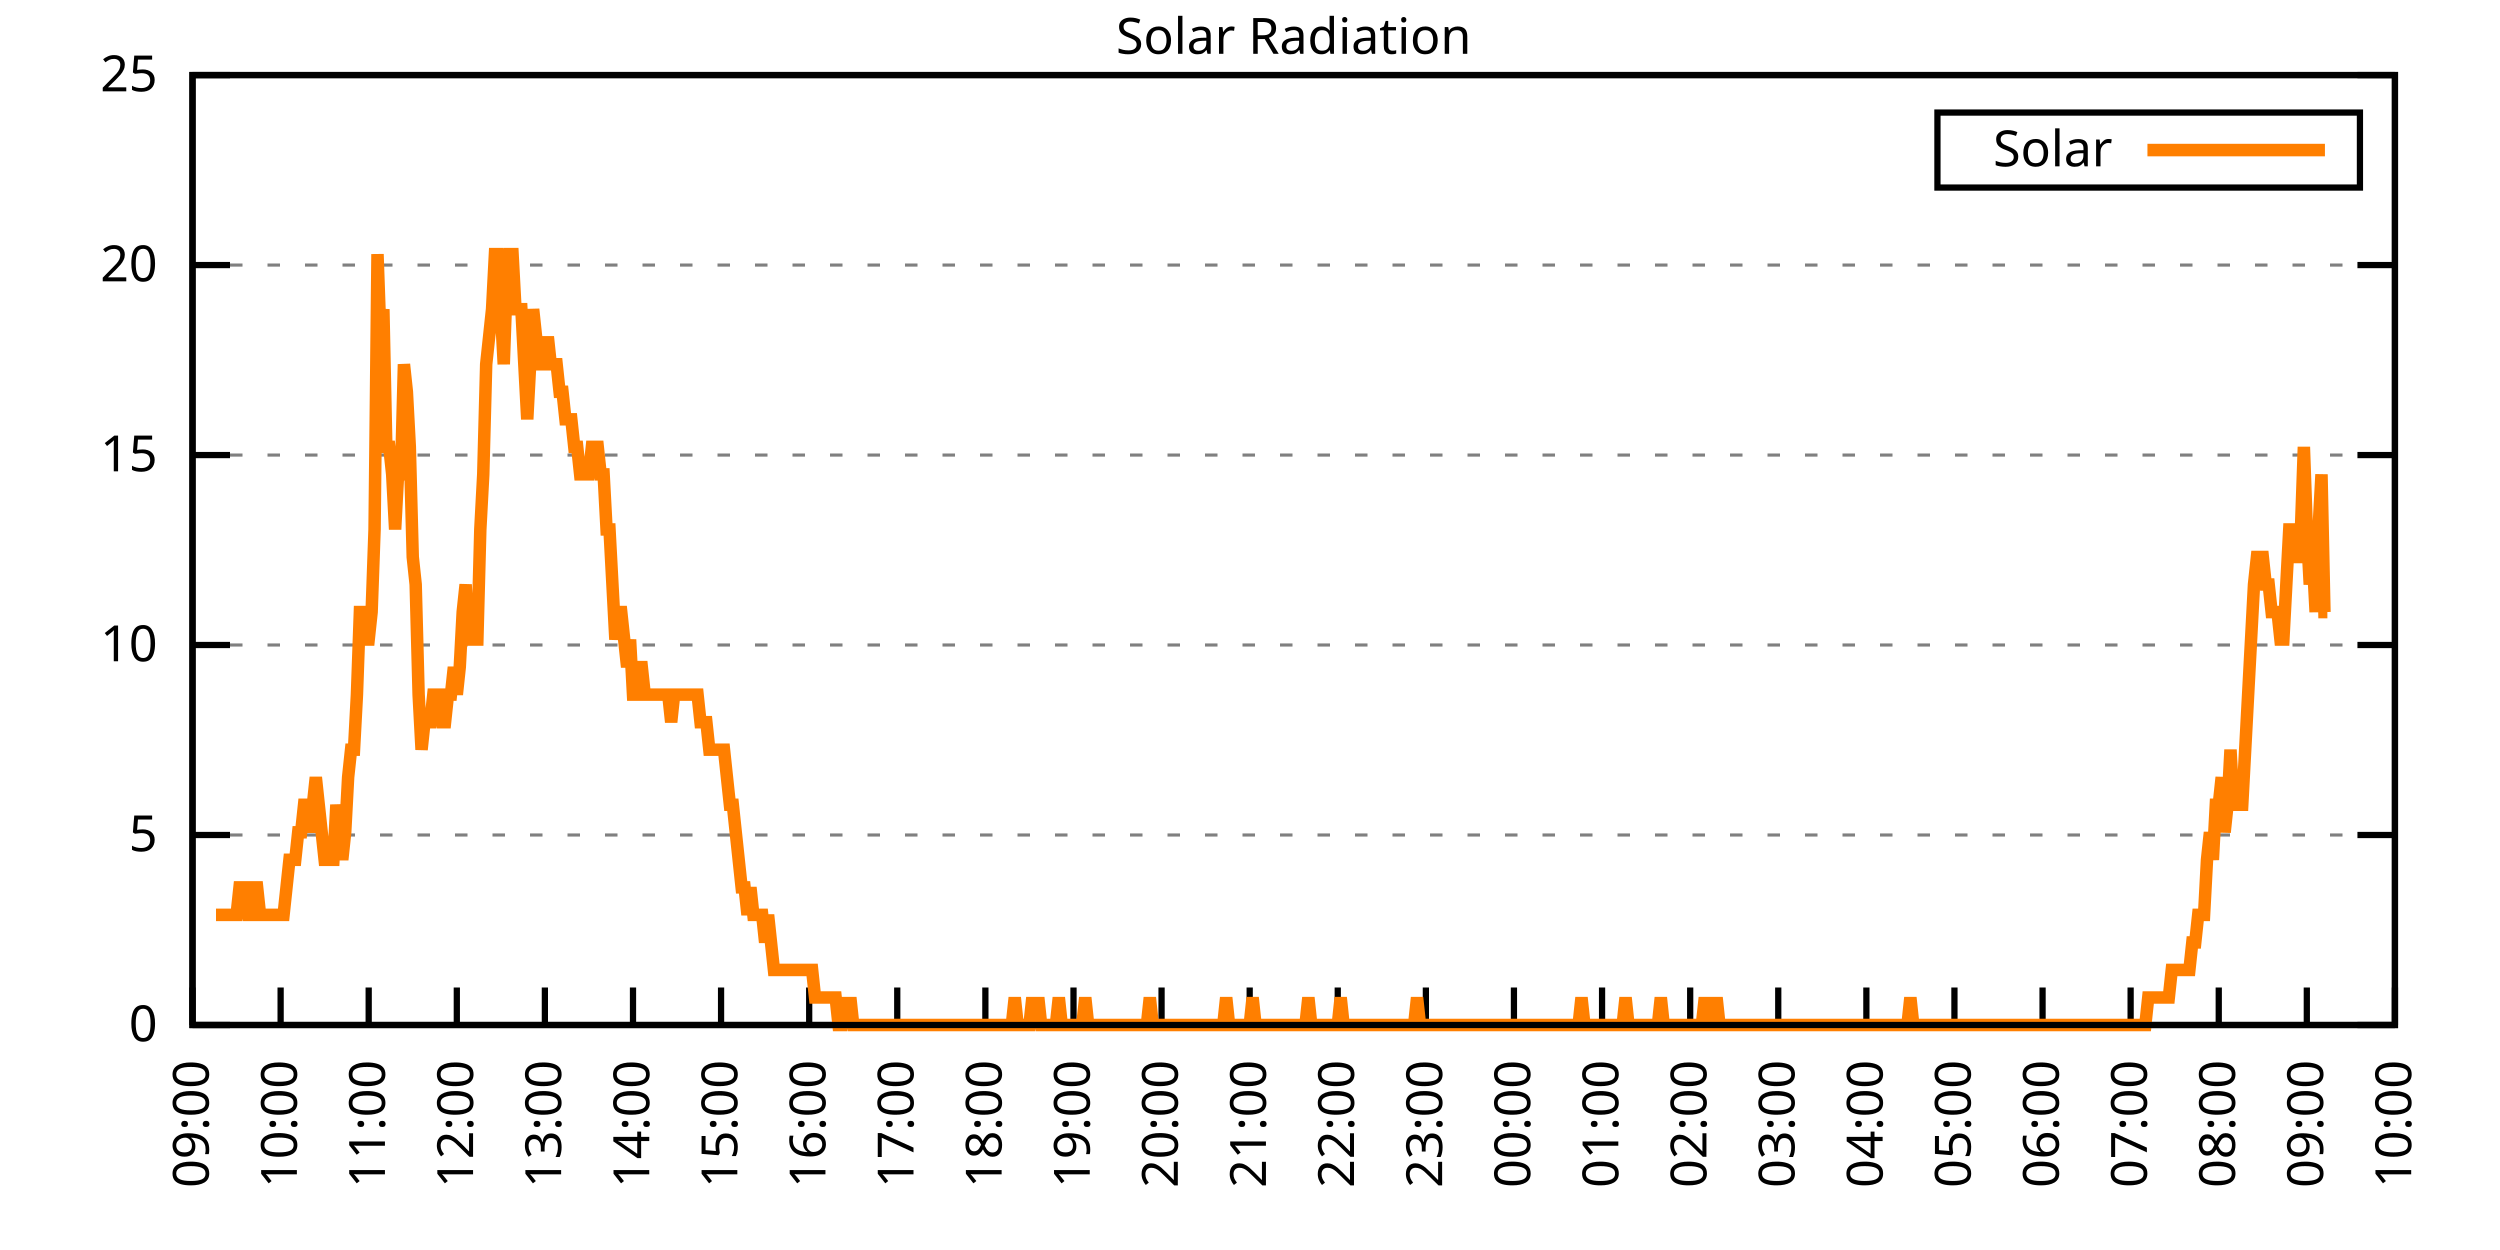
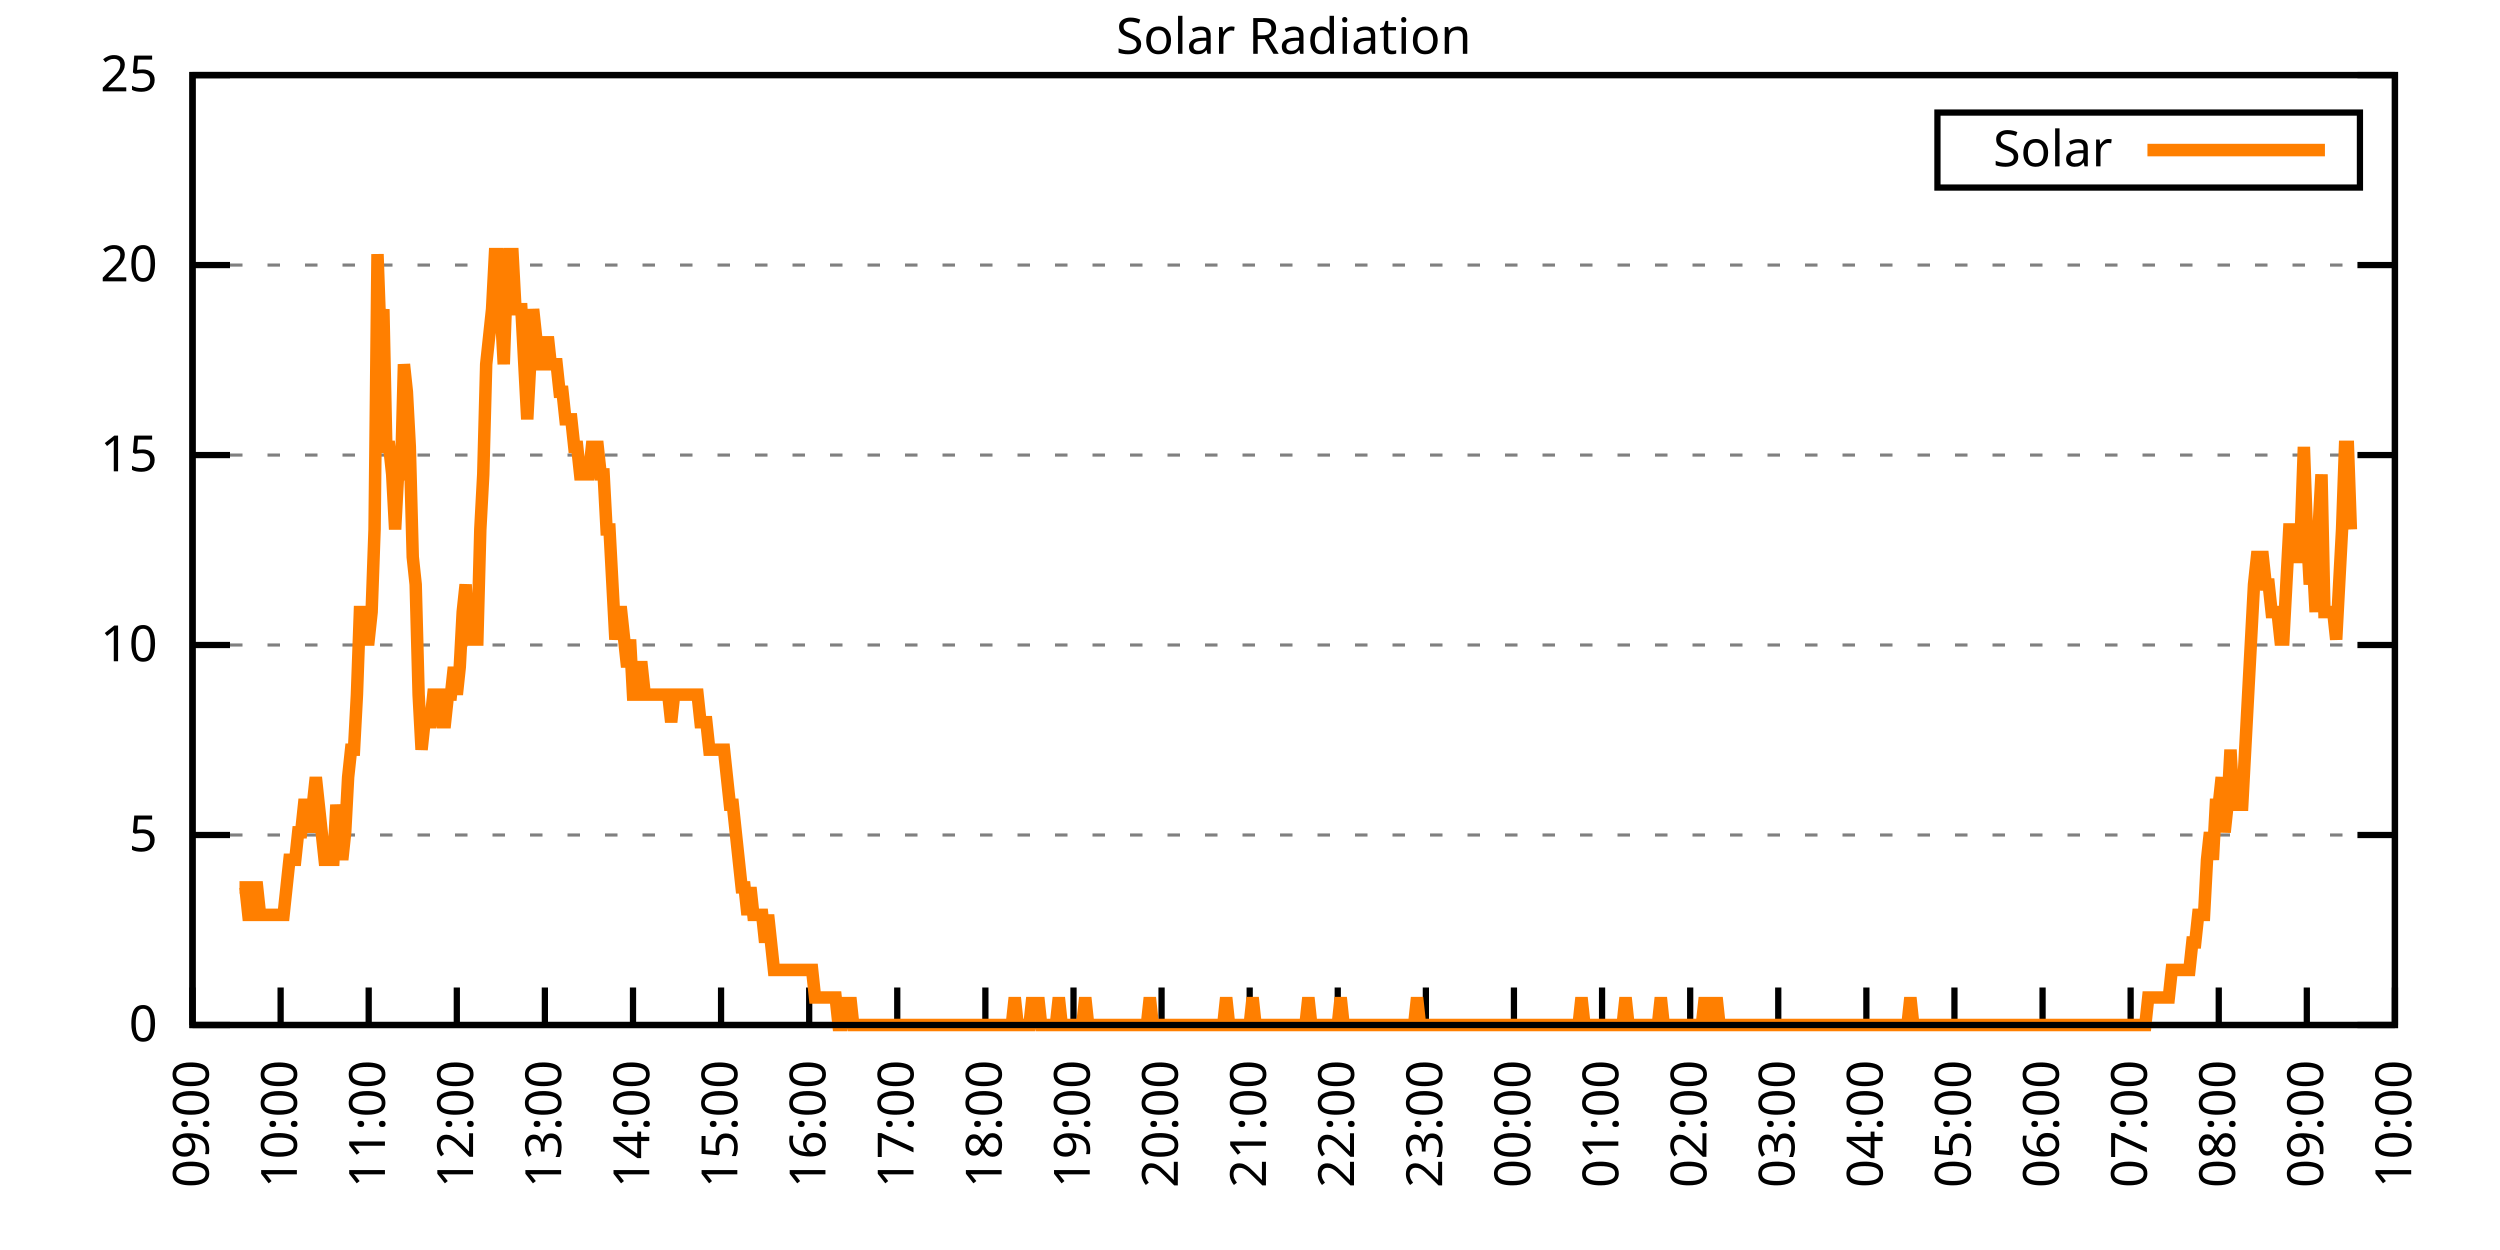
<svg xmlns="http://www.w3.org/2000/svg" xmlns:xlink="http://www.w3.org/1999/xlink" width="400" height="200" viewBox="0 0 400 200">
  <g id="gnuplot_canvas">
    <rect x="0" y="0" width="400" height="200" fill="none" />
    <defs>
      <circle id="gpDot" r="0.5" stroke-width="0.5" stroke="currentColor" />
      <path id="gpPt0" stroke-width="0.333" stroke="currentColor" d="M-1,0 h2 M0,-1 v2" />
      <path id="gpPt1" stroke-width="0.333" stroke="currentColor" d="M-1,-1 L1,1 M1,-1 L-1,1" />
      <path id="gpPt2" stroke-width="0.333" stroke="currentColor" d="M-1,0 L1,0 M0,-1 L0,1 M-1,-1 L1,1 M-1,1 L1,-1" />
      <rect id="gpPt3" stroke-width="0.333" stroke="currentColor" x="-1" y="-1" width="2" height="2" />
      <rect id="gpPt4" stroke-width="0.333" stroke="currentColor" fill="currentColor" x="-1" y="-1" width="2" height="2" />
      <circle id="gpPt5" stroke-width="0.333" stroke="currentColor" cx="0" cy="0" r="1" />
      <use xlink:href="#gpPt5" id="gpPt6" fill="currentColor" stroke="none" />
      <path id="gpPt7" stroke-width="0.333" stroke="currentColor" d="M0,-1.33 L-1.33,0.67 L1.33,0.67 z" />
      <use xlink:href="#gpPt7" id="gpPt8" fill="currentColor" stroke="none" />
      <use xlink:href="#gpPt7" id="gpPt9" stroke="currentColor" transform="rotate(180)" />
      <use xlink:href="#gpPt9" id="gpPt10" fill="currentColor" stroke="none" />
      <use xlink:href="#gpPt3" id="gpPt11" stroke="currentColor" transform="rotate(45)" />
      <use xlink:href="#gpPt11" id="gpPt12" fill="currentColor" stroke="none" />
      <path id="gpPt13" stroke-width="0.333" stroke="currentColor" d="M0,1.330 L1.265,0.411 L0.782,-1.067 L-0.782,-1.076 L-1.265,0.411 z" />
      <use xlink:href="#gpPt13" id="gpPt14" fill="currentColor" stroke="none" />
      <filter id="textbox" filterUnits="objectBoundingBox" x="0" y="0" height="1" width="1">
        <feFlood flood-color="white" flood-opacity="1" result="bgnd" />
        <feComposite in="SourceGraphic" in2="bgnd" operator="atop" />
      </filter>
      <filter id="greybox" filterUnits="objectBoundingBox" x="0" y="0" height="1" width="1">
        <feFlood flood-color="lightgrey" flood-opacity="1" result="grey" />
        <feComposite in="SourceGraphic" in2="grey" operator="atop" />
      </filter>
    </defs>
    <g fill="none" color="white" stroke="currentColor" stroke-width="1.00" stroke-linecap="butt" stroke-linejoin="miter">
</g>
    <g fill="none" color="black" stroke="currentColor" stroke-width="1.00" stroke-linecap="butt" stroke-linejoin="miter">
      <g stroke="none" shape-rendering="crispEdges">
        <polygon fill="rgb(255, 255, 255)" points="30.80,164.00 383.18,164.00 383.18,12.02 30.80,12.02 " />
      </g>
    </g>
    <g fill="none" color="black" stroke="currentColor" stroke-width="1.00" stroke-linecap="butt" stroke-linejoin="miter">
</g>
    <g fill="none" color="black" stroke="black" stroke-width="0.50" stroke-linecap="butt" stroke-linejoin="miter">
</g>
    <g fill="none" color="gray" stroke="currentColor" stroke-width="0.50" stroke-linecap="butt" stroke-linejoin="miter">
      <path stroke="gray" stroke-dasharray="2,4" class="gridline" d="M30.80,164.00 L383.19,164.00  " />
    </g>
    <g fill="none" color="gray" stroke="gray" stroke-width="1.00" stroke-linecap="butt" stroke-linejoin="miter">
</g>
    <g fill="none" color="black" stroke="currentColor" stroke-width="1.00" stroke-linecap="butt" stroke-linejoin="miter">
      <path stroke="black" d="M30.80,164.00 L36.80,164.00 M383.19,164.00 L377.19,164.00  " />
      <g transform="translate(25.20,166.60)" stroke="none" fill="black" font-family="Sans" font-size="8.00" text-anchor="end">
        <text>
          <tspan font-family="Sans"> 0</tspan>
        </text>
      </g>
    </g>
    <g fill="none" color="black" stroke="currentColor" stroke-width="1.00" stroke-linecap="butt" stroke-linejoin="miter">
</g>
    <g fill="none" color="black" stroke="black" stroke-width="0.50" stroke-linecap="butt" stroke-linejoin="miter">
</g>
    <g fill="none" color="gray" stroke="currentColor" stroke-width="0.50" stroke-linecap="butt" stroke-linejoin="miter">
      <path stroke="gray" stroke-dasharray="2,4" class="gridline" d="M30.80,133.60 L383.19,133.60  " />
    </g>
    <g fill="none" color="gray" stroke="gray" stroke-width="1.00" stroke-linecap="butt" stroke-linejoin="miter">
</g>
    <g fill="none" color="black" stroke="currentColor" stroke-width="1.00" stroke-linecap="butt" stroke-linejoin="miter">
      <path stroke="black" d="M30.80,133.60 L36.80,133.60 M383.19,133.60 L377.19,133.60  " />
      <g transform="translate(25.20,136.20)" stroke="none" fill="black" font-family="Sans" font-size="8.00" text-anchor="end">
        <text>
          <tspan font-family="Sans"> 5</tspan>
        </text>
      </g>
    </g>
    <g fill="none" color="black" stroke="currentColor" stroke-width="1.00" stroke-linecap="butt" stroke-linejoin="miter">
</g>
    <g fill="none" color="black" stroke="black" stroke-width="0.50" stroke-linecap="butt" stroke-linejoin="miter">
</g>
    <g fill="none" color="gray" stroke="currentColor" stroke-width="0.50" stroke-linecap="butt" stroke-linejoin="miter">
      <path stroke="gray" stroke-dasharray="2,4" class="gridline" d="M30.80,103.20 L383.19,103.20  " />
    </g>
    <g fill="none" color="gray" stroke="gray" stroke-width="1.00" stroke-linecap="butt" stroke-linejoin="miter">
</g>
    <g fill="none" color="black" stroke="currentColor" stroke-width="1.00" stroke-linecap="butt" stroke-linejoin="miter">
      <path stroke="black" d="M30.80,103.20 L36.80,103.20 M383.19,103.20 L377.19,103.20  " />
      <g transform="translate(25.20,105.80)" stroke="none" fill="black" font-family="Sans" font-size="8.00" text-anchor="end">
        <text>
          <tspan font-family="Sans"> 10</tspan>
        </text>
      </g>
    </g>
    <g fill="none" color="black" stroke="currentColor" stroke-width="1.00" stroke-linecap="butt" stroke-linejoin="miter">
</g>
    <g fill="none" color="black" stroke="black" stroke-width="0.50" stroke-linecap="butt" stroke-linejoin="miter">
</g>
    <g fill="none" color="gray" stroke="currentColor" stroke-width="0.50" stroke-linecap="butt" stroke-linejoin="miter">
      <path stroke="gray" stroke-dasharray="2,4" class="gridline" d="M30.80,72.81 L383.19,72.81  " />
    </g>
    <g fill="none" color="gray" stroke="gray" stroke-width="1.00" stroke-linecap="butt" stroke-linejoin="miter">
</g>
    <g fill="none" color="black" stroke="currentColor" stroke-width="1.00" stroke-linecap="butt" stroke-linejoin="miter">
      <path stroke="black" d="M30.80,72.81 L36.80,72.81 M383.19,72.81 L377.19,72.81  " />
      <g transform="translate(25.20,75.41)" stroke="none" fill="black" font-family="Sans" font-size="8.00" text-anchor="end">
        <text>
          <tspan font-family="Sans"> 15</tspan>
        </text>
      </g>
    </g>
    <g fill="none" color="black" stroke="currentColor" stroke-width="1.00" stroke-linecap="butt" stroke-linejoin="miter">
</g>
    <g fill="none" color="black" stroke="black" stroke-width="0.50" stroke-linecap="butt" stroke-linejoin="miter">
</g>
    <g fill="none" color="gray" stroke="currentColor" stroke-width="0.50" stroke-linecap="butt" stroke-linejoin="miter">
      <path stroke="gray" stroke-dasharray="2,4" class="gridline" d="M30.80,42.41 L383.19,42.41  " />
    </g>
    <g fill="none" color="gray" stroke="gray" stroke-width="1.00" stroke-linecap="butt" stroke-linejoin="miter">
</g>
    <g fill="none" color="black" stroke="currentColor" stroke-width="1.00" stroke-linecap="butt" stroke-linejoin="miter">
      <path stroke="black" d="M30.80,42.41 L36.80,42.41 M383.19,42.41 L377.19,42.41  " />
      <g transform="translate(25.20,45.01)" stroke="none" fill="black" font-family="Sans" font-size="8.00" text-anchor="end">
        <text>
          <tspan font-family="Sans"> 20</tspan>
        </text>
      </g>
    </g>
    <g fill="none" color="black" stroke="currentColor" stroke-width="1.00" stroke-linecap="butt" stroke-linejoin="miter">
</g>
    <g fill="none" color="black" stroke="black" stroke-width="0.50" stroke-linecap="butt" stroke-linejoin="miter">
</g>
    <g fill="none" color="gray" stroke="currentColor" stroke-width="0.50" stroke-linecap="butt" stroke-linejoin="miter">
      <path stroke="gray" stroke-dasharray="2,4" class="gridline" d="M30.80,12.01 L383.19,12.01  " />
    </g>
    <g fill="none" color="gray" stroke="gray" stroke-width="1.00" stroke-linecap="butt" stroke-linejoin="miter">
</g>
    <g fill="none" color="black" stroke="currentColor" stroke-width="1.00" stroke-linecap="butt" stroke-linejoin="miter">
      <path stroke="black" d="M30.80,12.01 L36.80,12.01 M383.19,12.01 L377.19,12.01  " />
      <g transform="translate(25.20,14.61)" stroke="none" fill="black" font-family="Sans" font-size="8.00" text-anchor="end">
        <text>
          <tspan font-family="Sans"> 25</tspan>
        </text>
      </g>
    </g>
    <g fill="none" color="black" stroke="currentColor" stroke-width="1.00" stroke-linecap="butt" stroke-linejoin="miter">
      <path stroke="black" d="M30.80,164.00 L30.80,158.00  " />
      <g transform="translate(33.40,169.60) rotate(270.00)" stroke="none" fill="black" font-family="Sans" font-size="8.00" text-anchor="end">
        <text>
          <tspan font-family="Sans">09:00</tspan>
        </text>
      </g>
    </g>
    <g fill="none" color="black" stroke="currentColor" stroke-width="1.00" stroke-linecap="butt" stroke-linejoin="miter">
      <path stroke="black" d="M44.90,164.00 L44.90,158.00  " />
      <g transform="translate(47.50,169.60) rotate(270.00)" stroke="none" fill="black" font-family="Sans" font-size="8.00" text-anchor="end">
        <text>
          <tspan font-family="Sans">10:00</tspan>
        </text>
      </g>
    </g>
    <g fill="none" color="black" stroke="currentColor" stroke-width="1.00" stroke-linecap="butt" stroke-linejoin="miter">
      <path stroke="black" d="M58.99,164.00 L58.99,158.00  " />
      <g transform="translate(61.59,169.60) rotate(270.00)" stroke="none" fill="black" font-family="Sans" font-size="8.00" text-anchor="end">
        <text>
          <tspan font-family="Sans">11:00</tspan>
        </text>
      </g>
    </g>
    <g fill="none" color="black" stroke="currentColor" stroke-width="1.00" stroke-linecap="butt" stroke-linejoin="miter">
      <path stroke="black" d="M73.09,164.00 L73.09,158.00  " />
      <g transform="translate(75.69,169.60) rotate(270.00)" stroke="none" fill="black" font-family="Sans" font-size="8.00" text-anchor="end">
        <text>
          <tspan font-family="Sans">12:00</tspan>
        </text>
      </g>
    </g>
    <g fill="none" color="black" stroke="currentColor" stroke-width="1.00" stroke-linecap="butt" stroke-linejoin="miter">
      <path stroke="black" d="M87.18,164.00 L87.18,158.00  " />
      <g transform="translate(89.78,169.60) rotate(270.00)" stroke="none" fill="black" font-family="Sans" font-size="8.00" text-anchor="end">
        <text>
          <tspan font-family="Sans">13:00</tspan>
        </text>
      </g>
    </g>
    <g fill="none" color="black" stroke="currentColor" stroke-width="1.00" stroke-linecap="butt" stroke-linejoin="miter">
      <path stroke="black" d="M101.28,164.00 L101.28,158.00  " />
      <g transform="translate(103.88,169.60) rotate(270.00)" stroke="none" fill="black" font-family="Sans" font-size="8.00" text-anchor="end">
        <text>
          <tspan font-family="Sans">14:00</tspan>
        </text>
      </g>
    </g>
    <g fill="none" color="black" stroke="currentColor" stroke-width="1.00" stroke-linecap="butt" stroke-linejoin="miter">
      <path stroke="black" d="M115.37,164.00 L115.37,158.00  " />
      <g transform="translate(117.97,169.60) rotate(270.00)" stroke="none" fill="black" font-family="Sans" font-size="8.00" text-anchor="end">
        <text>
          <tspan font-family="Sans">15:00</tspan>
        </text>
      </g>
    </g>
    <g fill="none" color="black" stroke="currentColor" stroke-width="1.00" stroke-linecap="butt" stroke-linejoin="miter">
      <path stroke="black" d="M129.47,164.00 L129.47,158.00  " />
      <g transform="translate(132.07,169.60) rotate(270.00)" stroke="none" fill="black" font-family="Sans" font-size="8.00" text-anchor="end">
        <text>
          <tspan font-family="Sans">16:00</tspan>
        </text>
      </g>
    </g>
    <g fill="none" color="black" stroke="currentColor" stroke-width="1.00" stroke-linecap="butt" stroke-linejoin="miter">
      <path stroke="black" d="M143.56,164.00 L143.56,158.00  " />
      <g transform="translate(146.16,169.60) rotate(270.00)" stroke="none" fill="black" font-family="Sans" font-size="8.00" text-anchor="end">
        <text>
          <tspan font-family="Sans">17:00</tspan>
        </text>
      </g>
    </g>
    <g fill="none" color="black" stroke="currentColor" stroke-width="1.00" stroke-linecap="butt" stroke-linejoin="miter">
      <path stroke="black" d="M157.66,164.00 L157.66,158.00  " />
      <g transform="translate(160.26,169.60) rotate(270.00)" stroke="none" fill="black" font-family="Sans" font-size="8.00" text-anchor="end">
        <text>
          <tspan font-family="Sans">18:00</tspan>
        </text>
      </g>
    </g>
    <g fill="none" color="black" stroke="currentColor" stroke-width="1.00" stroke-linecap="butt" stroke-linejoin="miter">
      <path stroke="black" d="M171.76,164.00 L171.76,158.00  " />
      <g transform="translate(174.36,169.60) rotate(270.00)" stroke="none" fill="black" font-family="Sans" font-size="8.00" text-anchor="end">
        <text>
          <tspan font-family="Sans">19:00</tspan>
        </text>
      </g>
    </g>
    <g fill="none" color="black" stroke="currentColor" stroke-width="1.00" stroke-linecap="butt" stroke-linejoin="miter">
      <path stroke="black" d="M185.85,164.00 L185.85,158.00  " />
      <g transform="translate(188.45,169.60) rotate(270.00)" stroke="none" fill="black" font-family="Sans" font-size="8.00" text-anchor="end">
        <text>
          <tspan font-family="Sans">20:00</tspan>
        </text>
      </g>
    </g>
    <g fill="none" color="black" stroke="currentColor" stroke-width="1.00" stroke-linecap="butt" stroke-linejoin="miter">
      <path stroke="black" d="M199.95,164.00 L199.95,158.00  " />
      <g transform="translate(202.55,169.60) rotate(270.00)" stroke="none" fill="black" font-family="Sans" font-size="8.00" text-anchor="end">
        <text>
          <tspan font-family="Sans">21:00</tspan>
        </text>
      </g>
    </g>
    <g fill="none" color="black" stroke="currentColor" stroke-width="1.00" stroke-linecap="butt" stroke-linejoin="miter">
      <path stroke="black" d="M214.04,164.00 L214.04,158.00  " />
      <g transform="translate(216.64,169.60) rotate(270.00)" stroke="none" fill="black" font-family="Sans" font-size="8.00" text-anchor="end">
        <text>
          <tspan font-family="Sans">22:00</tspan>
        </text>
      </g>
    </g>
    <g fill="none" color="black" stroke="currentColor" stroke-width="1.00" stroke-linecap="butt" stroke-linejoin="miter">
      <path stroke="black" d="M228.14,164.00 L228.14,158.00  " />
      <g transform="translate(230.74,169.60) rotate(270.00)" stroke="none" fill="black" font-family="Sans" font-size="8.00" text-anchor="end">
        <text>
          <tspan font-family="Sans">23:00</tspan>
        </text>
      </g>
    </g>
    <g fill="none" color="black" stroke="currentColor" stroke-width="1.00" stroke-linecap="butt" stroke-linejoin="miter">
      <path stroke="black" d="M242.23,164.00 L242.23,158.00  " />
      <g transform="translate(244.83,169.60) rotate(270.00)" stroke="none" fill="black" font-family="Sans" font-size="8.00" text-anchor="end">
        <text>
          <tspan font-family="Sans">00:00</tspan>
        </text>
      </g>
    </g>
    <g fill="none" color="black" stroke="currentColor" stroke-width="1.00" stroke-linecap="butt" stroke-linejoin="miter">
      <path stroke="black" d="M256.33,164.00 L256.33,158.00  " />
      <g transform="translate(258.93,169.60) rotate(270.00)" stroke="none" fill="black" font-family="Sans" font-size="8.00" text-anchor="end">
        <text>
          <tspan font-family="Sans">01:00</tspan>
        </text>
      </g>
    </g>
    <g fill="none" color="black" stroke="currentColor" stroke-width="1.00" stroke-linecap="butt" stroke-linejoin="miter">
      <path stroke="black" d="M270.43,164.00 L270.43,158.00  " />
      <g transform="translate(273.03,169.60) rotate(270.00)" stroke="none" fill="black" font-family="Sans" font-size="8.00" text-anchor="end">
        <text>
          <tspan font-family="Sans">02:00</tspan>
        </text>
      </g>
    </g>
    <g fill="none" color="black" stroke="currentColor" stroke-width="1.00" stroke-linecap="butt" stroke-linejoin="miter">
      <path stroke="black" d="M284.52,164.00 L284.52,158.00  " />
      <g transform="translate(287.12,169.60) rotate(270.00)" stroke="none" fill="black" font-family="Sans" font-size="8.00" text-anchor="end">
        <text>
          <tspan font-family="Sans">03:00</tspan>
        </text>
      </g>
    </g>
    <g fill="none" color="black" stroke="currentColor" stroke-width="1.00" stroke-linecap="butt" stroke-linejoin="miter">
      <path stroke="black" d="M298.62,164.00 L298.62,158.00  " />
      <g transform="translate(301.22,169.60) rotate(270.00)" stroke="none" fill="black" font-family="Sans" font-size="8.00" text-anchor="end">
        <text>
          <tspan font-family="Sans">04:00</tspan>
        </text>
      </g>
    </g>
    <g fill="none" color="black" stroke="currentColor" stroke-width="1.00" stroke-linecap="butt" stroke-linejoin="miter">
      <path stroke="black" d="M312.71,164.00 L312.71,158.00  " />
      <g transform="translate(315.31,169.60) rotate(270.00)" stroke="none" fill="black" font-family="Sans" font-size="8.00" text-anchor="end">
        <text>
          <tspan font-family="Sans">05:00</tspan>
        </text>
      </g>
    </g>
    <g fill="none" color="black" stroke="currentColor" stroke-width="1.00" stroke-linecap="butt" stroke-linejoin="miter">
      <path stroke="black" d="M326.81,164.00 L326.81,158.00  " />
      <g transform="translate(329.41,169.60) rotate(270.00)" stroke="none" fill="black" font-family="Sans" font-size="8.00" text-anchor="end">
        <text>
          <tspan font-family="Sans">06:00</tspan>
        </text>
      </g>
    </g>
    <g fill="none" color="black" stroke="currentColor" stroke-width="1.00" stroke-linecap="butt" stroke-linejoin="miter">
      <path stroke="black" d="M340.90,164.00 L340.90,158.00  " />
      <g transform="translate(343.50,169.60) rotate(270.00)" stroke="none" fill="black" font-family="Sans" font-size="8.00" text-anchor="end">
        <text>
          <tspan font-family="Sans">07:00</tspan>
        </text>
      </g>
    </g>
    <g fill="none" color="black" stroke="currentColor" stroke-width="1.00" stroke-linecap="butt" stroke-linejoin="miter">
      <path stroke="black" d="M355.00,164.00 L355.00,158.00  " />
      <g transform="translate(357.60,169.60) rotate(270.00)" stroke="none" fill="black" font-family="Sans" font-size="8.00" text-anchor="end">
        <text>
          <tspan font-family="Sans">08:00</tspan>
        </text>
      </g>
    </g>
    <g fill="none" color="black" stroke="currentColor" stroke-width="1.00" stroke-linecap="butt" stroke-linejoin="miter">
      <path stroke="black" d="M369.09,164.00 L369.09,158.00  " />
      <g transform="translate(371.69,169.60) rotate(270.00)" stroke="none" fill="black" font-family="Sans" font-size="8.00" text-anchor="end">
        <text>
          <tspan font-family="Sans">09:00</tspan>
        </text>
      </g>
    </g>
    <g fill="none" color="black" stroke="currentColor" stroke-width="1.00" stroke-linecap="butt" stroke-linejoin="miter">
      <path stroke="black" d="M383.19,164.00 L383.19,158.00  " />
      <g transform="translate(385.79,169.60) rotate(270.00)" stroke="none" fill="black" font-family="Sans" font-size="8.00" text-anchor="end">
        <text>
          <tspan font-family="Sans">10:00</tspan>
        </text>
      </g>
    </g>
    <g fill="none" color="black" stroke="currentColor" stroke-width="1.00" stroke-linecap="butt" stroke-linejoin="miter">
</g>
    <g fill="none" color="black" stroke="currentColor" stroke-width="1.00" stroke-linecap="butt" stroke-linejoin="miter">
      <path stroke="black" d="M30.80,12.01 L30.80,164.00 L383.19,164.00 L383.19,12.01 L30.80,12.01 Z  " />
    </g>
    <g fill="none" color="black" stroke="currentColor" stroke-width="1.00" stroke-linecap="butt" stroke-linejoin="miter">
</g>
    <g fill="none" color="black" stroke="currentColor" stroke-width="1.00" stroke-linecap="butt" stroke-linejoin="miter">
      <path stroke="black" d="M309.99,30.01 L309.99,18.01 L377.59,18.01 L377.59,30.01 L309.99,30.01 Z  " />
    </g>
    <g id="Solar_Radiation_plot_1">
      <g fill="none" color="white" stroke="black" stroke-width="2.00" stroke-linecap="butt" stroke-linejoin="miter">
</g>
      <g fill="none" color="black" stroke="currentColor" stroke-width="2.00" stroke-linecap="butt" stroke-linejoin="miter">
        <g transform="translate(337.99,26.61)" stroke="none" fill="black" font-family="Sans" font-size="8.00" text-anchor="end">
          <text>
            <tspan font-family="Sans">Solar</tspan>
          </text>
        </g>
      </g>
      <g fill="none" color="black" stroke="currentColor" stroke-width="2.00" stroke-linecap="butt" stroke-linejoin="miter">
-         <path stroke="rgb(255, 127,   0)" d="M343.59,24.01 L371.99,24.01 M34.56,146.38 L35.03,146.38 L35.50,146.38 L35.97,146.38 L36.44,146.38 L36.91,146.38   L37.38,146.38 L37.85,146.38 L38.32,141.98 L38.79,141.98 L39.26,141.98 L39.73,146.38 L40.20,146.38 L40.67,141.98   L41.14,141.98 L41.61,146.38 L42.08,146.38 L42.55,146.38 L43.02,146.38 L43.49,146.38 L43.96,146.38 L44.43,146.38   L44.90,146.38 L45.37,146.38 L45.84,141.98 L46.31,137.57 L46.78,137.57 L47.24,137.57 L47.71,133.17 L48.18,133.17   L48.65,128.76 L49.12,128.76 L49.59,133.17 L50.06,128.76 L50.53,124.36 L51.00,128.76 L51.47,133.17 L51.94,137.57   L52.41,137.57 L52.88,137.57 L53.35,137.57 L53.82,128.76 L54.29,133.17 L54.76,137.57 L55.23,133.17 L55.70,124.36   L56.17,119.95 L56.64,119.95 L57.11,111.14 L57.58,97.93 L58.05,97.93 L58.52,102.33 L58.99,102.33 L59.46,97.93   L59.93,84.71 L60.40,40.66 L60.87,53.88 L61.34,49.47 L61.81,71.50 L62.28,71.50 L62.75,75.90 L63.22,84.71   L63.69,75.90 L64.16,75.90 L64.63,58.28 L65.10,62.69 L65.57,71.50 L66.04,89.12 L66.51,93.52 L66.98,111.14   L67.45,119.95 L67.92,115.55 L68.39,115.55 L68.86,115.55 L69.33,111.14 L69.80,111.14 L70.27,111.14 L70.74,115.55   L71.21,115.55 L71.68,111.14 L72.15,111.14 L72.62,106.74 L73.09,111.14 L73.56,106.74 L74.03,97.93 L74.50,93.52   L74.97,102.33 L75.44,102.33 L75.91,102.33 L76.38,102.33 L76.85,84.71 L77.32,75.90 L77.79,58.28 L78.26,53.88   L78.73,49.47 L79.19,40.66 L79.66,40.66 L80.13,49.47 L80.60,58.28 L81.07,45.07 L81.54,40.66 L82.01,40.66   L82.48,49.47 L82.95,49.47 L83.42,49.47 L83.89,58.28 L84.36,67.09 L84.83,58.28 L85.30,49.47 L85.77,53.88   L86.24,58.28 L86.71,58.28 L87.18,58.28 L87.65,53.88 L88.12,58.28 L88.59,58.28 L89.06,58.28 L89.53,62.69   L90.00,62.69 L90.47,67.09 L90.94,67.09 L91.41,67.09 L91.88,71.50 L92.35,71.50 L92.82,75.90 L93.29,75.90   L93.76,75.90 L94.23,75.90 L94.70,71.50 L95.17,71.50 L95.64,71.50 L96.11,75.90 L96.58,75.90 L97.05,84.71   L97.52,84.71 L97.99,93.52 L98.46,102.33 L98.93,97.93 L99.40,97.93 L99.87,102.33 L100.34,106.74 L100.81,102.33   L101.28,111.14 L101.75,111.14 L102.22,106.74 L102.69,106.74 L103.16,111.14 L103.63,111.14 L104.10,111.14 L104.57,111.14   L105.04,111.14 L105.51,111.14 L105.98,111.14 L106.45,111.14 L106.92,111.14 L107.39,115.55 L107.86,111.14 L108.33,111.14   L108.80,111.14 L109.27,111.14 L109.74,111.14 L110.21,111.14 L110.68,111.14 L111.14,111.14 L111.61,111.14 L112.08,115.55   L112.55,115.55 L113.02,115.55 L113.49,119.95 L113.96,119.95 L114.43,119.95 L114.90,119.95 L115.37,119.95 L115.84,119.95   L116.31,124.36 L116.78,128.76 L117.25,128.76 L117.72,133.17 L118.19,137.57 L118.66,141.98 L119.13,141.98 L119.60,146.38   L120.07,141.98 L120.54,146.38 L121.01,146.38 L121.48,146.38 L121.95,146.38 L122.42,150.79 L122.89,146.38 L123.36,150.79   L123.83,155.19 L124.30,155.19 L124.77,155.19 L125.24,155.19 L125.71,155.19 L126.18,155.19 L126.65,155.19 L127.12,155.19   L127.59,155.19 L128.06,155.19 L128.53,155.19 L129.00,155.19 L129.47,155.19 L129.94,155.19 L130.41,159.60 L130.88,159.60   L131.35,159.60 L131.82,159.60 L132.29,159.60 L132.76,159.60 L133.23,159.60 L133.70,159.60 L134.17,164.00 L134.64,164.00   L135.11,159.60 L135.58,164.00 L136.05,159.60 L136.52,164.00 L136.99,164.00 L137.46,164.00 L137.93,164.00 L138.40,164.00   L138.87,164.00 L139.34,164.00 L139.81,164.00 L140.28,164.00 L140.75,164.00 L141.22,164.00 L141.69,164.00 L142.16,164.00   L142.63,164.00 L143.09,164.00 L143.56,164.00 L144.03,164.00 L144.50,164.00 L144.97,164.00 L145.44,164.00 L145.91,164.00   L146.38,164.00 L146.85,164.00 L147.32,164.00 L147.79,164.00 L148.26,164.00 L148.73,164.00 L149.20,164.00 L149.67,164.00   L150.14,164.00 L150.61,164.00 L151.08,164.00 L151.55,164.00 L152.02,164.00 L152.49,164.00 L152.96,164.00 L153.43,164.00   L153.90,164.00 L154.37,164.00 L154.84,164.00 L155.31,164.00 L155.78,164.00 L156.25,164.00 L156.72,164.00 L157.19,164.00   L157.66,164.00 L158.13,164.00 L158.60,164.00 L159.07,164.00 L159.54,164.00 L160.01,164.00 L160.48,164.00 L160.95,164.00   L161.42,164.00 L161.89,164.00 L162.36,159.60 L162.83,164.00 L163.30,164.00 L163.77,164.00 L164.24,164.00 L164.71,164.00   L165.18,159.60 L165.65,164.00 L166.12,159.60 L166.59,164.00 L167.06,164.00 L167.53,164.00 L168.00,164.00 L168.47,164.00   L168.94,164.00 L169.41,159.60 L169.88,164.00 L170.35,164.00 L170.82,164.00 L171.29,164.00 L171.76,164.00 L172.23,164.00   L172.70,164.00 L173.17,164.00 L173.64,159.60 L174.11,164.00 L174.58,164.00 L175.04,164.00 L175.51,164.00 L175.98,164.00   L176.45,164.00 L176.92,164.00 L177.39,164.00 L177.86,164.00 L178.33,164.00 L178.80,164.00 L179.27,164.00 L179.74,164.00   L180.21,164.00 L180.68,164.00 L181.15,164.00 L181.62,164.00 L182.09,164.00 L182.56,164.00 L183.03,164.00 L183.50,164.00   L183.97,159.60 L184.44,164.00 L184.91,164.00 L185.38,164.00 L185.85,164.00 L186.32,164.00 L186.79,164.00 L187.26,164.00   L187.73,164.00 L188.20,164.00 L188.67,164.00 L189.14,164.00 L189.61,164.00 L190.08,164.00 L190.55,164.00 L191.02,164.00   L191.49,164.00 L191.96,164.00 L192.43,164.00 L192.90,164.00 L193.37,164.00 L193.84,164.00 L194.31,164.00 L194.78,164.00   L195.25,164.00 L195.72,164.00 L196.19,159.60 L196.66,164.00 L197.13,164.00 L197.60,164.00 L198.07,164.00 L198.54,164.00   L199.01,164.00 L199.48,164.00 L199.95,164.00 L200.42,159.60 L200.89,164.00 L201.36,164.00 L201.83,164.00 L202.30,164.00   L202.77,164.00 L203.24,164.00 L203.71,164.00 L204.18,164.00 L204.65,164.00 L205.12,164.00 L205.59,164.00 L206.06,164.00   L206.53,164.00 L207.00,164.00 L207.46,164.00 L207.93,164.00 L208.40,164.00 L208.87,164.00 L209.34,159.60 L209.81,164.00   L210.28,164.00 L210.75,164.00 L211.22,164.00 L211.69,164.00 L212.16,164.00 L212.63,164.00 L213.10,164.00 L213.57,164.00   L214.04,164.00 L214.51,159.60 L214.98,164.00 L215.45,164.00 L215.92,164.00 L216.39,164.00 L216.86,164.00 L217.33,164.00   L217.80,164.00 L218.27,164.00 L218.74,164.00 L219.21,164.00 L219.68,164.00 L220.15,164.00 L220.62,164.00 L221.09,164.00   L221.56,164.00 L222.03,164.00 L222.50,164.00 L222.97,164.00 L223.44,164.00 L223.91,164.00 L224.38,164.00 L224.85,164.00   L225.32,164.00 L225.79,164.00 L226.26,164.00 L226.73,159.60 L227.20,164.00 L227.67,164.00 L228.14,164.00 L228.61,164.00   L229.08,164.00 L229.55,164.00 L230.02,164.00 L230.49,164.00 L230.96,164.00 L231.43,164.00 L231.90,164.00 L232.37,164.00   L232.84,164.00 L233.31,164.00 L233.78,164.00 L234.25,164.00 L234.72,164.00 L235.19,164.00 L235.66,164.00 L236.13,164.00   L236.60,164.00 L237.07,164.00 L237.54,164.00 L238.01,164.00 L238.48,164.00 L238.95,164.00 L239.41,164.00 L239.88,164.00   L240.35,164.00 L240.82,164.00 L241.29,164.00 L241.76,164.00 L242.23,164.00 L242.70,164.00 L243.17,164.00 L243.64,164.00   L244.11,164.00 L244.58,164.00 L245.05,164.00 L245.52,164.00 L245.99,164.00 L246.46,164.00 L246.93,164.00 L247.40,164.00   L247.87,164.00 L248.34,164.00 L248.81,164.00 L249.28,164.00 L249.75,164.00 L250.22,164.00 L250.69,164.00 L251.16,164.00   L251.63,164.00 L252.10,164.00 L252.57,164.00 L253.04,159.60 L253.51,164.00 L253.98,164.00 L254.45,164.00 L254.92,164.00   L255.39,164.00 L255.86,164.00 L256.33,164.00 L256.80,164.00 L257.27,164.00 L257.74,164.00 L258.21,164.00 L258.68,164.00   L259.15,164.00 L259.62,164.00 L260.09,159.60 L260.56,164.00 L261.03,164.00 L261.50,164.00 L261.97,164.00 L262.44,164.00   L262.91,164.00 L263.38,164.00 L263.85,164.00 L264.32,164.00 L264.79,164.00 L265.26,164.00 L265.73,159.60 L266.20,164.00   L266.67,164.00 L267.14,164.00 L267.61,164.00 L268.08,164.00 L268.55,164.00 L269.02,164.00 L269.49,164.00 L269.96,164.00   L270.43,164.00 L270.90,164.00 L271.36,164.00 L271.83,164.00 L272.30,164.00 L272.77,159.60 L273.24,164.00 L273.71,164.00   L274.18,164.00 L274.65,159.60 L275.12,164.00 L275.59,164.00 L276.06,164.00 L276.53,164.00 L277.00,164.00 L277.47,164.00   L277.94,164.00 L278.41,164.00 L278.88,164.00 L279.35,164.00 L279.82,164.00 L280.29,164.00 L280.76,164.00 L281.23,164.00   L281.70,164.00 L282.17,164.00 L282.64,164.00 L283.11,164.00 L283.58,164.00 L284.05,164.00 L284.52,164.00 L284.99,164.00   L285.46,164.00 L285.93,164.00 L286.40,164.00 L286.87,164.00 L287.34,164.00 L287.81,164.00 L288.28,164.00 L288.75,164.00   L289.22,164.00 L289.69,164.00 L290.16,164.00 L290.63,164.00 L291.10,164.00 L291.57,164.00 L292.04,164.00 L292.51,164.00   L292.98,164.00 L293.45,164.00 L293.92,164.00 L294.39,164.00 L294.86,164.00 L295.33,164.00 L295.80,164.00 L296.27,164.00   L296.74,164.00 L297.21,164.00 L297.68,164.00 L298.15,164.00 L298.62,164.00 L299.09,164.00 L299.56,164.00 L300.03,164.00   L300.50,164.00 L300.97,164.00 L301.44,164.00 L301.91,164.00 L302.38,164.00 L302.85,164.00 L303.31,164.00 L303.78,164.00   L304.25,164.00 L304.72,164.00 L305.19,164.00 L305.66,159.60 L306.13,164.00 L306.60,164.00 L307.07,164.00 L307.54,164.00   L308.01,164.00 L308.48,164.00 L308.95,164.00 L309.42,164.00 L309.89,164.00 L310.36,164.00 L310.83,164.00 L311.30,164.00   L311.77,164.00 L312.24,164.00 L312.71,164.00 L313.18,164.00 L313.65,164.00 L314.12,164.00 L314.59,164.00 L315.06,164.00   L315.53,164.00 L316.00,164.00 L316.47,164.00 L316.94,164.00 L317.41,164.00 L317.88,164.00 L318.35,164.00 L318.82,164.00   L319.29,164.00 L319.76,164.00 L320.23,164.00 L320.70,164.00 L321.17,164.00 L321.64,164.00 L322.11,164.00 L322.58,164.00   L323.05,164.00 L323.52,164.00 L323.99,164.00 L324.46,164.00 L324.93,164.00 L325.40,164.00 L325.87,164.00 L326.34,164.00   L326.81,164.00 L327.28,164.00 L327.75,164.00 L328.22,164.00 L328.69,164.00 L329.16,164.00 L329.63,164.00 L330.10,164.00   L330.57,164.00 L331.04,164.00 L331.51,164.00 L331.98,164.00 L332.45,164.00 L332.92,164.00 L333.39,164.00 L333.86,164.00   L334.33,164.00 L334.80,164.00 L335.26,164.00 L335.73,164.00 L336.20,164.00 L336.67,164.00 L337.14,164.00 L337.61,164.00   L338.08,164.00 L338.55,164.00 L339.02,164.00 L339.49,164.00 L339.96,164.00 L340.43,164.00 L340.90,164.00 L341.37,164.00   L341.84,164.00 L342.31,164.00 L342.78,164.00 L343.25,164.00 L343.72,159.60 L344.19,159.60 L344.66,159.60 L345.13,159.60   L345.60,159.60 L346.07,159.60 L346.54,159.60 L347.01,159.60 L347.48,155.19 L347.95,155.19 L348.42,155.19 L348.89,155.19   L349.36,155.19 L349.83,155.19 L350.30,155.19 L350.77,150.79 L351.24,150.79 L351.71,146.38 L352.18,146.38 L352.65,146.38   L353.12,137.57 L353.59,133.17 L354.06,137.57 L354.53,128.76 L355.00,128.76 L355.47,124.36 L355.94,133.17 L356.41,128.76   L356.88,119.95 L357.35,128.76 L357.82,128.76 L358.29,128.76 L358.76,128.76 L359.23,119.95 L359.70,111.14 L360.17,102.33   L360.64,93.52 L361.11,89.12 L361.58,89.12 L362.05,89.12 L362.52,93.52 L362.99,93.52 L363.46,97.93 L363.93,97.93   L364.40,97.93 L364.87,102.33 L365.34,102.33 L365.81,93.52 L366.28,84.71 L366.75,84.71 L367.21,89.12 L367.68,89.12   L368.15,84.71 L368.62,71.50 L369.09,84.71 L369.56,93.52 L370.03,89.12 L370.50,97.93 L370.97,84.71 L371.44,75.90   L371.91,97.93 L372.38,97.93  " />
+         <path stroke="rgb(255, 127,   0)" d="M343.59,24.01 L371.99,24.01 M38.32,141.98 L38.79,141.98 L39.26,141.98 L39.73,146.38 L40.20,146.38 L40.67,141.98   L41.14,141.98 L41.61,146.38 L42.08,146.38 L42.55,146.38 L43.02,146.38 L43.49,146.38 L43.96,146.38 L44.43,146.38   L44.90,146.38 L45.37,146.38 L45.84,141.98 L46.31,137.57 L46.78,137.57 L47.24,137.57 L47.71,133.17 L48.18,133.17   L48.65,128.76 L49.12,128.76 L49.59,133.17 L50.06,128.76 L50.53,124.36 L51.00,128.76 L51.47,133.17 L51.94,137.57   L52.41,137.57 L52.88,137.57 L53.35,137.57 L53.82,128.76 L54.29,133.17 L54.76,137.57 L55.23,133.17 L55.70,124.36   L56.17,119.95 L56.64,119.95 L57.11,111.14 L57.58,97.93 L58.05,97.93 L58.52,102.33 L58.99,102.33 L59.46,97.93   L59.93,84.71 L60.40,40.66 L60.87,53.88 L61.34,49.47 L61.81,71.50 L62.28,71.50 L62.75,75.90 L63.22,84.71   L63.69,75.90 L64.16,75.90 L64.63,58.28 L65.10,62.69 L65.57,71.50 L66.04,89.12 L66.51,93.52 L66.98,111.14   L67.45,119.95 L67.92,115.55 L68.39,115.55 L68.86,115.55 L69.33,111.14 L69.80,111.14 L70.27,111.14 L70.74,115.55   L71.21,115.55 L71.68,111.14 L72.15,111.14 L72.62,106.74 L73.09,111.14 L73.56,106.74 L74.03,97.93 L74.50,93.52   L74.97,102.33 L75.44,102.33 L75.91,102.33 L76.38,102.33 L76.85,84.71 L77.32,75.90 L77.79,58.28 L78.26,53.88   L78.73,49.47 L79.19,40.66 L79.66,40.66 L80.13,49.47 L80.60,58.28 L81.07,45.07 L81.54,40.66 L82.01,40.66   L82.48,49.47 L82.95,49.47 L83.42,49.47 L83.89,58.28 L84.36,67.09 L84.83,58.28 L85.30,49.47 L85.77,53.88   L86.24,58.28 L86.71,58.28 L87.18,58.28 L87.65,53.88 L88.12,58.28 L88.59,58.28 L89.06,58.28 L89.53,62.69   L90.00,62.69 L90.47,67.09 L90.94,67.09 L91.41,67.09 L91.88,71.50 L92.35,71.50 L92.82,75.90 L93.29,75.90   L93.76,75.90 L94.23,75.90 L94.70,71.50 L95.17,71.50 L95.64,71.50 L96.11,75.90 L96.58,75.90 L97.05,84.71   L97.52,84.71 L97.99,93.52 L98.46,102.33 L98.93,97.93 L99.40,97.93 L99.87,102.33 L100.34,106.74 L100.81,102.33   L101.28,111.14 L101.75,111.14 L102.22,106.74 L102.69,106.74 L103.16,111.14 L103.63,111.14 L104.10,111.14 L104.57,111.14   L105.04,111.14 L105.51,111.14 L105.98,111.14 L106.45,111.14 L106.92,111.14 L107.39,115.55 L107.86,111.14 L108.33,111.14   L108.80,111.14 L109.27,111.14 L109.74,111.14 L110.21,111.14 L110.68,111.14 L111.14,111.14 L111.61,111.14 L112.08,115.55   L112.55,115.55 L113.02,115.55 L113.49,119.95 L113.96,119.95 L114.43,119.95 L114.90,119.95 L115.37,119.95 L115.84,119.95   L116.31,124.36 L116.78,128.76 L117.25,128.76 L117.72,133.17 L118.19,137.57 L118.66,141.98 L119.13,141.98 L119.60,146.38   L120.07,141.98 L120.54,146.38 L121.01,146.38 L121.48,146.38 L121.95,146.38 L122.42,150.79 L122.89,146.38 L123.36,150.79   L123.83,155.19 L124.30,155.19 L124.77,155.19 L125.24,155.19 L125.71,155.19 L126.18,155.19 L126.65,155.19 L127.12,155.19   L127.59,155.19 L128.06,155.19 L128.53,155.19 L129.00,155.19 L129.47,155.19 L129.94,155.19 L130.41,159.60 L130.88,159.60   L131.35,159.60 L131.82,159.60 L132.29,159.60 L132.76,159.60 L133.23,159.60 L133.70,159.60 L134.17,164.00 L134.64,164.00   L135.11,159.60 L135.58,164.00 L136.05,159.60 L136.52,164.00 L136.99,164.00 L137.46,164.00 L137.93,164.00 L138.40,164.00   L138.87,164.00 L139.34,164.00 L139.81,164.00 L140.28,164.00 L140.75,164.00 L141.22,164.00 L141.69,164.00 L142.16,164.00   L142.63,164.00 L143.09,164.00 L143.56,164.00 L144.03,164.00 L144.50,164.00 L144.97,164.00 L145.44,164.00 L145.91,164.00   L146.38,164.00 L146.85,164.00 L147.32,164.00 L147.79,164.00 L148.26,164.00 L148.73,164.00 L149.20,164.00 L149.67,164.00   L150.14,164.00 L150.61,164.00 L151.08,164.00 L151.55,164.00 L152.02,164.00 L152.49,164.00 L152.96,164.00 L153.43,164.00   L153.90,164.00 L154.37,164.00 L154.84,164.00 L155.31,164.00 L155.78,164.00 L156.25,164.00 L156.72,164.00 L157.19,164.00   L157.66,164.00 L158.13,164.00 L158.60,164.00 L159.07,164.00 L159.54,164.00 L160.01,164.00 L160.48,164.00 L160.95,164.00   L161.42,164.00 L161.89,164.00 L162.36,159.60 L162.83,164.00 L163.30,164.00 L163.77,164.00 L164.24,164.00 L164.71,164.00   L165.18,159.60 L165.65,164.00 L166.12,159.60 L166.59,164.00 L167.06,164.00 L167.53,164.00 L168.00,164.00 L168.47,164.00   L168.94,164.00 L169.41,159.60 L169.88,164.00 L170.35,164.00 L170.82,164.00 L171.29,164.00 L171.76,164.00 L172.23,164.00   L172.70,164.00 L173.17,164.00 L173.64,159.60 L174.11,164.00 L174.58,164.00 L175.04,164.00 L175.51,164.00 L175.98,164.00   L176.45,164.00 L176.92,164.00 L177.39,164.00 L177.86,164.00 L178.33,164.00 L178.80,164.00 L179.27,164.00 L179.74,164.00   L180.21,164.00 L180.68,164.00 L181.15,164.00 L181.62,164.00 L182.09,164.00 L182.56,164.00 L183.03,164.00 L183.50,164.00   L183.97,159.60 L184.44,164.00 L184.91,164.00 L185.38,164.00 L185.85,164.00 L186.32,164.00 L186.79,164.00 L187.26,164.00   L187.73,164.00 L188.20,164.00 L188.67,164.00 L189.14,164.00 L189.61,164.00 L190.08,164.00 L190.55,164.00 L191.02,164.00   L191.49,164.00 L191.96,164.00 L192.43,164.00 L192.90,164.00 L193.37,164.00 L193.84,164.00 L194.31,164.00 L194.78,164.00   L195.25,164.00 L195.72,164.00 L196.19,159.60 L196.66,164.00 L197.13,164.00 L197.60,164.00 L198.07,164.00 L198.54,164.00   L199.01,164.00 L199.48,164.00 L199.95,164.00 L200.42,159.60 L200.89,164.00 L201.36,164.00 L201.83,164.00 L202.30,164.00   L202.77,164.00 L203.24,164.00 L203.71,164.00 L204.18,164.00 L204.65,164.00 L205.12,164.00 L205.59,164.00 L206.06,164.00   L206.53,164.00 L207.00,164.00 L207.46,164.00 L207.93,164.00 L208.40,164.00 L208.87,164.00 L209.34,159.60 L209.81,164.00   L210.28,164.00 L210.75,164.00 L211.22,164.00 L211.69,164.00 L212.16,164.00 L212.63,164.00 L213.10,164.00 L213.57,164.00   L214.04,164.00 L214.51,159.60 L214.98,164.00 L215.45,164.00 L215.92,164.00 L216.39,164.00 L216.86,164.00 L217.33,164.00   L217.80,164.00 L218.27,164.00 L218.74,164.00 L219.21,164.00 L219.68,164.00 L220.15,164.00 L220.62,164.00 L221.09,164.00   L221.56,164.00 L222.03,164.00 L222.50,164.00 L222.97,164.00 L223.44,164.00 L223.91,164.00 L224.38,164.00 L224.85,164.00   L225.32,164.00 L225.79,164.00 L226.26,164.00 L226.73,159.60 L227.20,164.00 L227.67,164.00 L228.14,164.00 L228.61,164.00   L229.08,164.00 L229.55,164.00 L230.02,164.00 L230.49,164.00 L230.96,164.00 L231.43,164.00 L231.90,164.00 L232.37,164.00   L232.84,164.00 L233.31,164.00 L233.78,164.00 L234.25,164.00 L234.72,164.00 L235.19,164.00 L235.66,164.00 L236.13,164.00   L236.60,164.00 L237.07,164.00 L237.54,164.00 L238.01,164.00 L238.48,164.00 L238.95,164.00 L239.41,164.00 L239.88,164.00   L240.35,164.00 L240.82,164.00 L241.29,164.00 L241.76,164.00 L242.23,164.00 L242.70,164.00 L243.17,164.00 L243.64,164.00   L244.11,164.00 L244.58,164.00 L245.05,164.00 L245.52,164.00 L245.99,164.00 L246.46,164.00 L246.93,164.00 L247.40,164.00   L247.87,164.00 L248.34,164.00 L248.81,164.00 L249.28,164.00 L249.75,164.00 L250.22,164.00 L250.69,164.00 L251.16,164.00   L251.63,164.00 L252.10,164.00 L252.57,164.00 L253.04,159.60 L253.51,164.00 L253.98,164.00 L254.45,164.00 L254.92,164.00   L255.39,164.00 L255.86,164.00 L256.33,164.00 L256.80,164.00 L257.27,164.00 L257.74,164.00 L258.21,164.00 L258.68,164.00   L259.15,164.00 L259.62,164.00 L260.09,159.60 L260.56,164.00 L261.03,164.00 L261.50,164.00 L261.97,164.00 L262.44,164.00   L262.91,164.00 L263.38,164.00 L263.85,164.00 L264.32,164.00 L264.79,164.00 L265.26,164.00 L265.73,159.60 L266.20,164.00   L266.67,164.00 L267.14,164.00 L267.61,164.00 L268.08,164.00 L268.55,164.00 L269.02,164.00 L269.49,164.00 L269.96,164.00   L270.43,164.00 L270.90,164.00 L271.36,164.00 L271.83,164.00 L272.30,164.00 L272.77,159.60 L273.24,164.00 L273.71,164.00   L274.18,164.00 L274.65,159.60 L275.12,164.00 L275.59,164.00 L276.06,164.00 L276.53,164.00 L277.00,164.00 L277.47,164.00   L277.94,164.00 L278.41,164.00 L278.88,164.00 L279.35,164.00 L279.82,164.00 L280.29,164.00 L280.76,164.00 L281.23,164.00   L281.70,164.00 L282.17,164.00 L282.64,164.00 L283.11,164.00 L283.58,164.00 L284.05,164.00 L284.52,164.00 L284.99,164.00   L285.46,164.00 L285.93,164.00 L286.40,164.00 L286.87,164.00 L287.34,164.00 L287.81,164.00 L288.28,164.00 L288.75,164.00   L289.22,164.00 L289.69,164.00 L290.16,164.00 L290.63,164.00 L291.10,164.00 L291.57,164.00 L292.04,164.00 L292.51,164.00   L292.98,164.00 L293.45,164.00 L293.92,164.00 L294.39,164.00 L294.86,164.00 L295.33,164.00 L295.80,164.00 L296.27,164.00   L296.74,164.00 L297.21,164.00 L297.68,164.00 L298.15,164.00 L298.62,164.00 L299.09,164.00 L299.56,164.00 L300.03,164.00   L300.50,164.00 L300.97,164.00 L301.44,164.00 L301.91,164.00 L302.38,164.00 L302.85,164.00 L303.31,164.00 L303.78,164.00   L304.25,164.00 L304.72,164.00 L305.19,164.00 L305.66,159.60 L306.13,164.00 L306.60,164.00 L307.07,164.00 L307.54,164.00   L308.01,164.00 L308.48,164.00 L308.95,164.00 L309.42,164.00 L309.89,164.00 L310.36,164.00 L310.83,164.00 L311.30,164.00   L311.77,164.00 L312.24,164.00 L312.71,164.00 L313.18,164.00 L313.65,164.00 L314.12,164.00 L314.59,164.00 L315.06,164.00   L315.53,164.00 L316.00,164.00 L316.47,164.00 L316.94,164.00 L317.41,164.00 L317.88,164.00 L318.35,164.00 L318.82,164.00   L319.29,164.00 L319.76,164.00 L320.23,164.00 L320.70,164.00 L321.17,164.00 L321.64,164.00 L322.11,164.00 L322.58,164.00   L323.05,164.00 L323.52,164.00 L323.99,164.00 L324.46,164.00 L324.93,164.00 L325.40,164.00 L325.87,164.00 L326.34,164.00   L326.81,164.00 L327.28,164.00 L327.75,164.00 L328.22,164.00 L328.69,164.00 L329.16,164.00 L329.63,164.00 L330.10,164.00   L330.57,164.00 L331.04,164.00 L331.51,164.00 L331.98,164.00 L332.45,164.00 L332.92,164.00 L333.39,164.00 L333.86,164.00   L334.33,164.00 L334.80,164.00 L335.26,164.00 L335.73,164.00 L336.20,164.00 L336.67,164.00 L337.14,164.00 L337.61,164.00   L338.08,164.00 L338.55,164.00 L339.02,164.00 L339.49,164.00 L339.96,164.00 L340.43,164.00 L340.90,164.00 L341.37,164.00   L341.84,164.00 L342.31,164.00 L342.78,164.00 L343.25,164.00 L343.72,159.60 L344.19,159.60 L344.66,159.60 L345.13,159.60   L345.60,159.60 L346.07,159.60 L346.54,159.60 L347.01,159.60 L347.48,155.19 L347.95,155.19 L348.42,155.19 L348.89,155.19   L349.36,155.19 L349.83,155.19 L350.30,155.19 L350.77,150.79 L351.24,150.79 L351.71,146.38 L352.18,146.38 L352.65,146.38   L353.12,137.57 L353.59,133.17 L354.06,137.57 L354.53,128.76 L355.00,128.76 L355.47,124.36 L355.94,133.17 L356.41,128.76   L356.88,119.95 L357.35,128.76 L357.82,128.76 L358.29,128.76 L358.76,128.76 L359.23,119.95 L359.70,111.14 L360.17,102.33   L360.64,93.52 L361.11,89.12 L361.58,89.12 L362.05,89.12 L362.52,93.52 L362.99,93.52 L363.46,97.93 L363.93,97.93   L364.40,97.93 L364.87,102.33 L365.34,102.33 L365.81,93.52 L366.28,84.71 L366.75,84.71 L367.21,89.12 L367.68,89.12   L368.15,84.71 L368.62,71.50 L369.09,84.71 L369.56,93.52 L370.03,89.12 L370.50,97.93 L370.97,84.71 L371.44,75.90   L371.91,97.93 L372.38,97.93 L372.85,97.93 L373.32,97.93 L373.79,102.33 L374.26,93.52 L374.73,84.71 L375.20,71.50   L375.67,71.50 L376.14,84.71  " />
      </g>
    </g>
    <g fill="none" color="black" stroke="currentColor" stroke-width="2.00" stroke-linecap="butt" stroke-linejoin="miter">
</g>
    <g fill="none" color="black" stroke="black" stroke-width="1.00" stroke-linecap="butt" stroke-linejoin="miter">
</g>
    <g fill="none" color="black" stroke="currentColor" stroke-width="1.00" stroke-linecap="butt" stroke-linejoin="miter">
      <path stroke="black" d="M30.80,12.01 L30.80,164.00 L383.19,164.00 L383.19,12.01 L30.80,12.01 Z  " />
      <g transform="translate(6.80,88.01) rotate(270.00)" stroke="none" fill="black" font-family="Sans" font-size="8.00" text-anchor="middle">
        <text />
      </g>
    </g>
    <g fill="none" color="black" stroke="currentColor" stroke-width="1.00" stroke-linecap="butt" stroke-linejoin="miter">
</g>
    <g fill="none" color="black" stroke="currentColor" stroke-width="1.00" stroke-linecap="butt" stroke-linejoin="miter">
      <g transform="translate(206.99,8.61)" stroke="none" fill="black" font-family="Sans" font-size="8.00" text-anchor="middle">
        <text>
          <tspan font-family="Sans">Solar Radiation</tspan>
        </text>
      </g>
    </g>
    <g fill="none" color="black" stroke="currentColor" stroke-width="1.00" stroke-linecap="butt" stroke-linejoin="miter">
</g>
  </g>
</svg>
